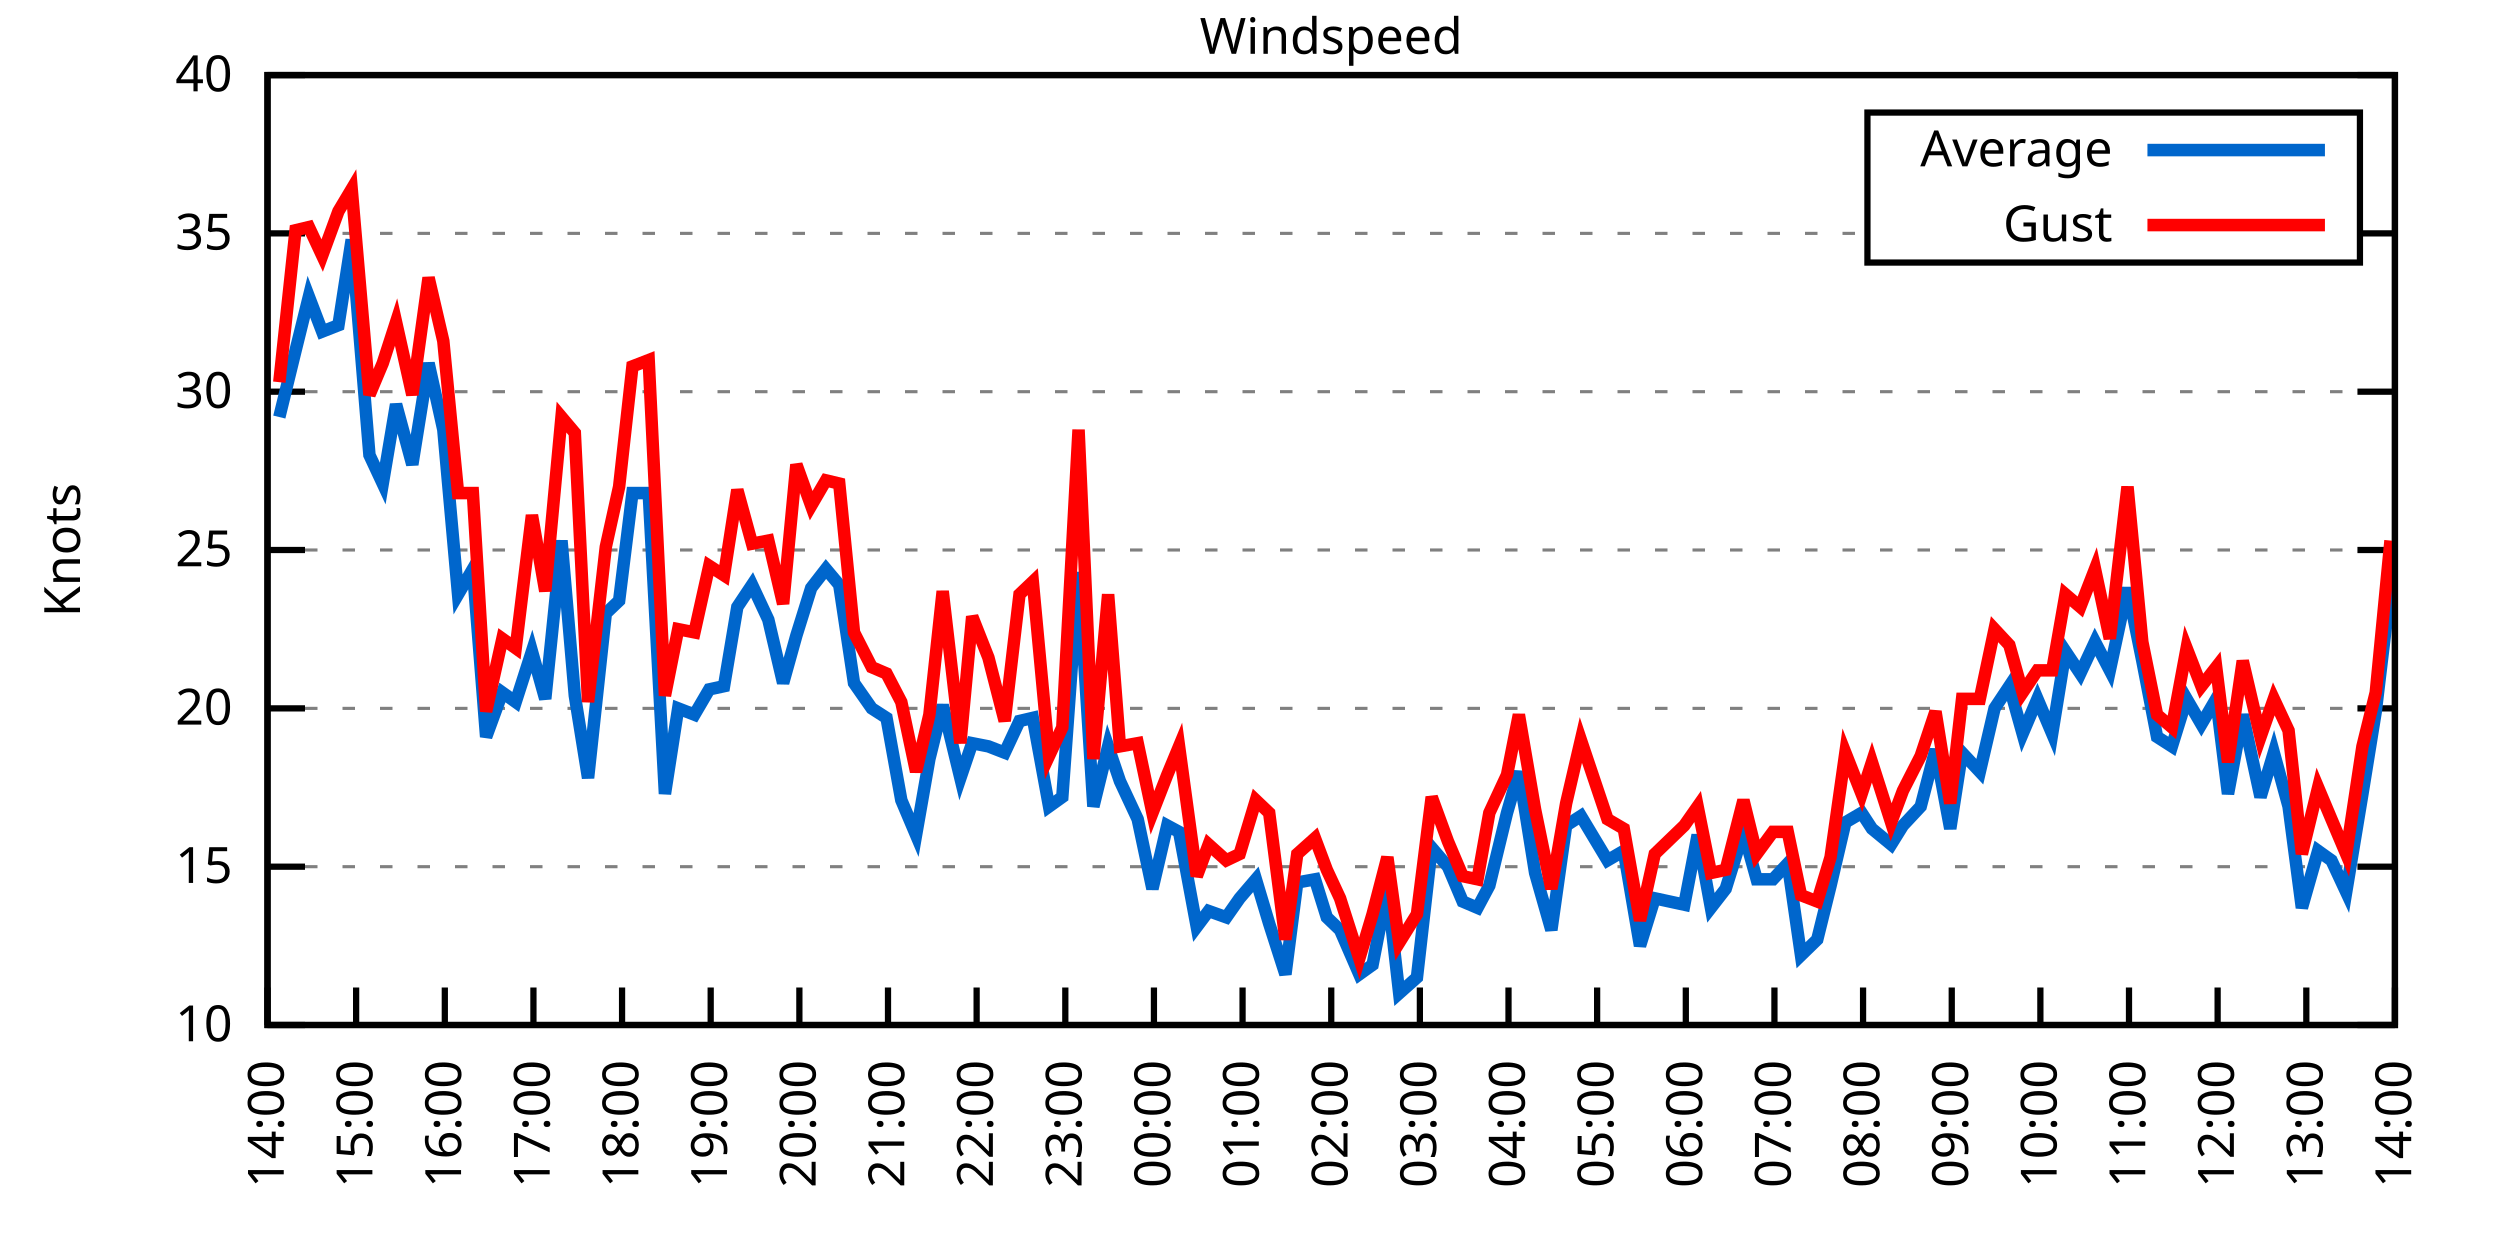
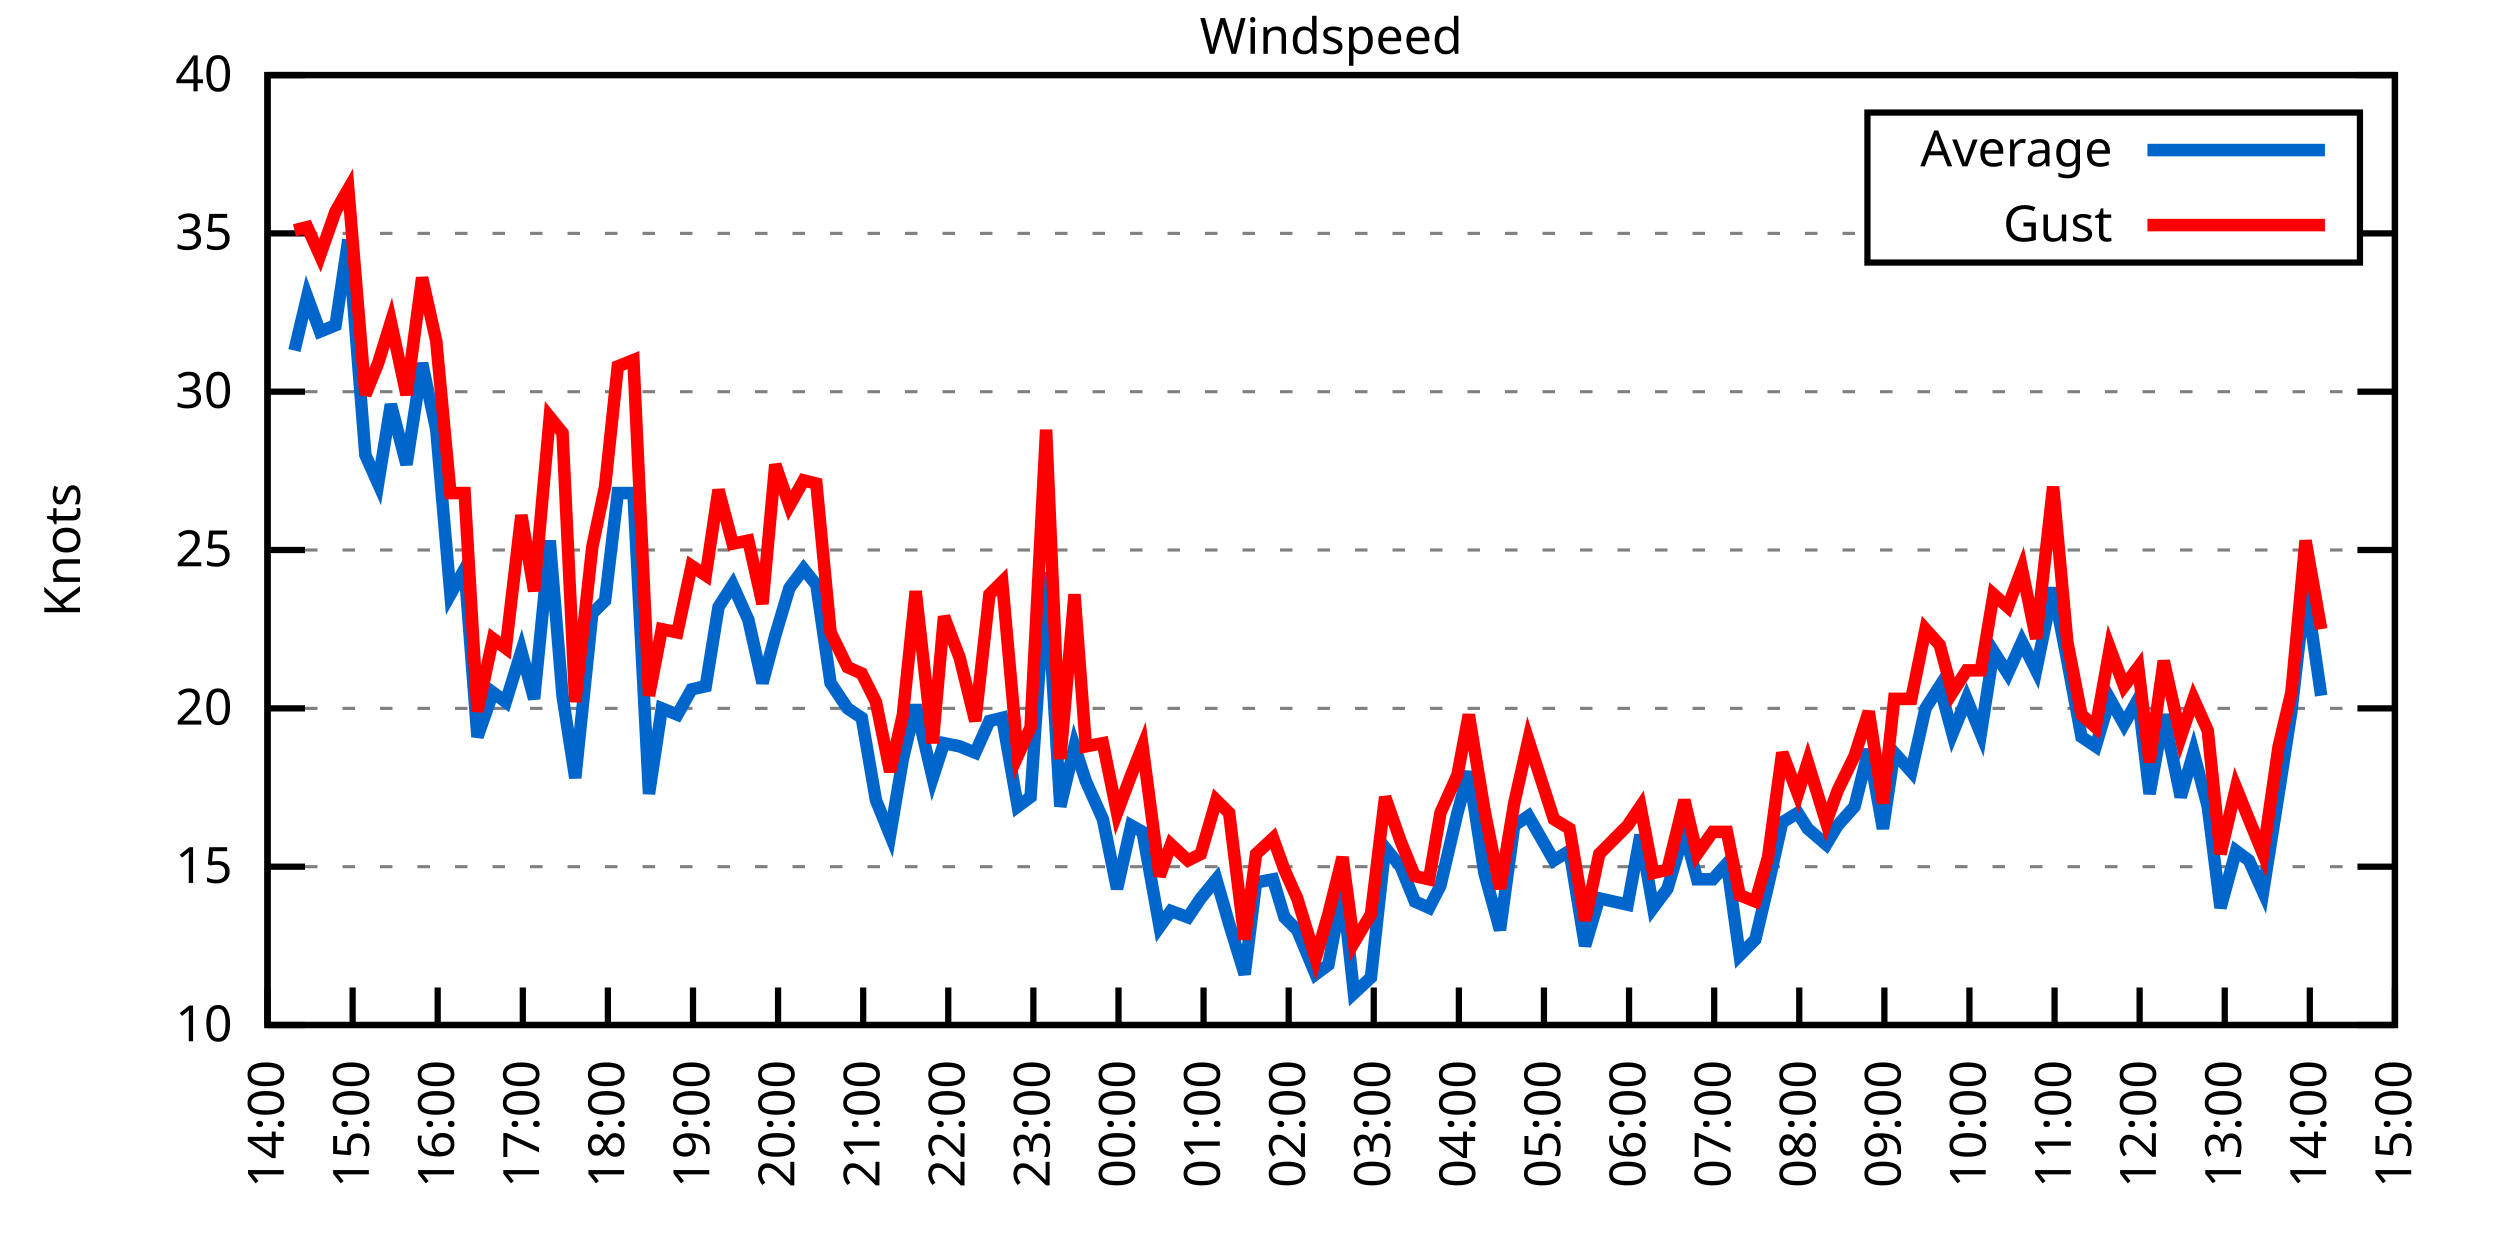
<svg xmlns="http://www.w3.org/2000/svg" xmlns:xlink="http://www.w3.org/1999/xlink" width="400" height="200" viewBox="0 0 400 200">
  <g id="gnuplot_canvas">
    <rect x="0" y="0" width="400" height="200" fill="none" />
    <defs>
      <circle id="gpDot" r="0.5" stroke-width="0.5" stroke="currentColor" />
      <path id="gpPt0" stroke-width="0.333" stroke="currentColor" d="M-1,0 h2 M0,-1 v2" />
      <path id="gpPt1" stroke-width="0.333" stroke="currentColor" d="M-1,-1 L1,1 M1,-1 L-1,1" />
      <path id="gpPt2" stroke-width="0.333" stroke="currentColor" d="M-1,0 L1,0 M0,-1 L0,1 M-1,-1 L1,1 M-1,1 L1,-1" />
      <rect id="gpPt3" stroke-width="0.333" stroke="currentColor" x="-1" y="-1" width="2" height="2" />
      <rect id="gpPt4" stroke-width="0.333" stroke="currentColor" fill="currentColor" x="-1" y="-1" width="2" height="2" />
      <circle id="gpPt5" stroke-width="0.333" stroke="currentColor" cx="0" cy="0" r="1" />
      <use xlink:href="#gpPt5" id="gpPt6" fill="currentColor" stroke="none" />
      <path id="gpPt7" stroke-width="0.333" stroke="currentColor" d="M0,-1.33 L-1.33,0.67 L1.33,0.67 z" />
      <use xlink:href="#gpPt7" id="gpPt8" fill="currentColor" stroke="none" />
      <use xlink:href="#gpPt7" id="gpPt9" stroke="currentColor" transform="rotate(180)" />
      <use xlink:href="#gpPt9" id="gpPt10" fill="currentColor" stroke="none" />
      <use xlink:href="#gpPt3" id="gpPt11" stroke="currentColor" transform="rotate(45)" />
      <use xlink:href="#gpPt11" id="gpPt12" fill="currentColor" stroke="none" />
      <path id="gpPt13" stroke-width="0.333" stroke="currentColor" d="M0,1.330 L1.265,0.411 L0.782,-1.067 L-0.782,-1.076 L-1.265,0.411 z" />
      <use xlink:href="#gpPt13" id="gpPt14" fill="currentColor" stroke="none" />
      <filter id="textbox" filterUnits="objectBoundingBox" x="0" y="0" height="1" width="1">
        <feFlood flood-color="white" flood-opacity="1" result="bgnd" />
        <feComposite in="SourceGraphic" in2="bgnd" operator="atop" />
      </filter>
      <filter id="greybox" filterUnits="objectBoundingBox" x="0" y="0" height="1" width="1">
        <feFlood flood-color="lightgrey" flood-opacity="1" result="grey" />
        <feComposite in="SourceGraphic" in2="grey" operator="atop" />
      </filter>
    </defs>
    <g fill="none" color="white" stroke="currentColor" stroke-width="1.00" stroke-linecap="butt" stroke-linejoin="miter">
</g>
    <g fill="none" color="black" stroke="currentColor" stroke-width="1.00" stroke-linecap="butt" stroke-linejoin="miter">
      <g stroke="none" shape-rendering="crispEdges">
        <polygon fill="rgb(255, 255, 255)" points="42.80,164.00 383.18,164.00 383.18,12.02 42.80,12.02 " />
      </g>
    </g>
    <g fill="none" color="black" stroke="currentColor" stroke-width="1.00" stroke-linecap="butt" stroke-linejoin="miter">
</g>
    <g fill="none" color="black" stroke="black" stroke-width="0.50" stroke-linecap="butt" stroke-linejoin="miter">
</g>
    <g fill="none" color="gray" stroke="currentColor" stroke-width="0.50" stroke-linecap="butt" stroke-linejoin="miter">
      <path stroke="gray" stroke-dasharray="2,4" class="gridline" d="M42.80,164.00 L383.19,164.00  " />
    </g>
    <g fill="none" color="gray" stroke="gray" stroke-width="1.00" stroke-linecap="butt" stroke-linejoin="miter">
</g>
    <g fill="none" color="black" stroke="currentColor" stroke-width="1.00" stroke-linecap="butt" stroke-linejoin="miter">
      <path stroke="black" d="M42.80,164.00 L48.80,164.00 M383.19,164.00 L377.19,164.00  " />
      <g transform="translate(37.20,166.60)" stroke="none" fill="black" font-family="Sans" font-size="8.00" text-anchor="end">
        <text>
          <tspan font-family="Sans"> 10</tspan>
        </text>
      </g>
    </g>
    <g fill="none" color="black" stroke="currentColor" stroke-width="1.00" stroke-linecap="butt" stroke-linejoin="miter">
</g>
    <g fill="none" color="black" stroke="black" stroke-width="0.50" stroke-linecap="butt" stroke-linejoin="miter">
</g>
    <g fill="none" color="gray" stroke="currentColor" stroke-width="0.50" stroke-linecap="butt" stroke-linejoin="miter">
      <path stroke="gray" stroke-dasharray="2,4" class="gridline" d="M42.80,138.67 L383.19,138.67  " />
    </g>
    <g fill="none" color="gray" stroke="gray" stroke-width="1.00" stroke-linecap="butt" stroke-linejoin="miter">
</g>
    <g fill="none" color="black" stroke="currentColor" stroke-width="1.00" stroke-linecap="butt" stroke-linejoin="miter">
      <path stroke="black" d="M42.80,138.67 L48.80,138.67 M383.19,138.67 L377.19,138.67  " />
      <g transform="translate(37.20,141.27)" stroke="none" fill="black" font-family="Sans" font-size="8.00" text-anchor="end">
        <text>
          <tspan font-family="Sans"> 15</tspan>
        </text>
      </g>
    </g>
    <g fill="none" color="black" stroke="currentColor" stroke-width="1.00" stroke-linecap="butt" stroke-linejoin="miter">
</g>
    <g fill="none" color="black" stroke="black" stroke-width="0.50" stroke-linecap="butt" stroke-linejoin="miter">
</g>
    <g fill="none" color="gray" stroke="currentColor" stroke-width="0.50" stroke-linecap="butt" stroke-linejoin="miter">
      <path stroke="gray" stroke-dasharray="2,4" class="gridline" d="M42.80,113.34 L383.19,113.34  " />
    </g>
    <g fill="none" color="gray" stroke="gray" stroke-width="1.00" stroke-linecap="butt" stroke-linejoin="miter">
</g>
    <g fill="none" color="black" stroke="currentColor" stroke-width="1.00" stroke-linecap="butt" stroke-linejoin="miter">
      <path stroke="black" d="M42.80,113.34 L48.80,113.34 M383.19,113.34 L377.19,113.34  " />
      <g transform="translate(37.20,115.94)" stroke="none" fill="black" font-family="Sans" font-size="8.00" text-anchor="end">
        <text>
          <tspan font-family="Sans"> 20</tspan>
        </text>
      </g>
    </g>
    <g fill="none" color="black" stroke="currentColor" stroke-width="1.00" stroke-linecap="butt" stroke-linejoin="miter">
</g>
    <g fill="none" color="black" stroke="black" stroke-width="0.50" stroke-linecap="butt" stroke-linejoin="miter">
</g>
    <g fill="none" color="gray" stroke="currentColor" stroke-width="0.50" stroke-linecap="butt" stroke-linejoin="miter">
      <path stroke="gray" stroke-dasharray="2,4" class="gridline" d="M42.80,88.00 L383.19,88.00  " />
    </g>
    <g fill="none" color="gray" stroke="gray" stroke-width="1.00" stroke-linecap="butt" stroke-linejoin="miter">
</g>
    <g fill="none" color="black" stroke="currentColor" stroke-width="1.00" stroke-linecap="butt" stroke-linejoin="miter">
      <path stroke="black" d="M42.80,88.00 L48.80,88.00 M383.19,88.00 L377.19,88.00  " />
      <g transform="translate(37.20,90.60)" stroke="none" fill="black" font-family="Sans" font-size="8.00" text-anchor="end">
        <text>
          <tspan font-family="Sans"> 25</tspan>
        </text>
      </g>
    </g>
    <g fill="none" color="black" stroke="currentColor" stroke-width="1.00" stroke-linecap="butt" stroke-linejoin="miter">
</g>
    <g fill="none" color="black" stroke="black" stroke-width="0.50" stroke-linecap="butt" stroke-linejoin="miter">
</g>
    <g fill="none" color="gray" stroke="currentColor" stroke-width="0.50" stroke-linecap="butt" stroke-linejoin="miter">
      <path stroke="gray" stroke-dasharray="2,4" class="gridline" d="M42.80,62.67 L383.19,62.67  " />
    </g>
    <g fill="none" color="gray" stroke="gray" stroke-width="1.00" stroke-linecap="butt" stroke-linejoin="miter">
</g>
    <g fill="none" color="black" stroke="currentColor" stroke-width="1.00" stroke-linecap="butt" stroke-linejoin="miter">
      <path stroke="black" d="M42.80,62.67 L48.80,62.67 M383.19,62.67 L377.19,62.67  " />
      <g transform="translate(37.20,65.27)" stroke="none" fill="black" font-family="Sans" font-size="8.00" text-anchor="end">
        <text>
          <tspan font-family="Sans"> 30</tspan>
        </text>
      </g>
    </g>
    <g fill="none" color="black" stroke="currentColor" stroke-width="1.00" stroke-linecap="butt" stroke-linejoin="miter">
</g>
    <g fill="none" color="black" stroke="black" stroke-width="0.50" stroke-linecap="butt" stroke-linejoin="miter">
</g>
    <g fill="none" color="gray" stroke="currentColor" stroke-width="0.50" stroke-linecap="butt" stroke-linejoin="miter">
      <path stroke="gray" stroke-dasharray="2,4" class="gridline" d="M42.80,37.34 L298.79,37.34 M377.59,37.34 L383.19,37.34  " />
    </g>
    <g fill="none" color="gray" stroke="gray" stroke-width="1.00" stroke-linecap="butt" stroke-linejoin="miter">
</g>
    <g fill="none" color="black" stroke="currentColor" stroke-width="1.00" stroke-linecap="butt" stroke-linejoin="miter">
      <path stroke="black" d="M42.80,37.34 L48.80,37.34 M383.19,37.34 L377.19,37.34  " />
      <g transform="translate(37.20,39.94)" stroke="none" fill="black" font-family="Sans" font-size="8.00" text-anchor="end">
        <text>
          <tspan font-family="Sans"> 35</tspan>
        </text>
      </g>
    </g>
    <g fill="none" color="black" stroke="currentColor" stroke-width="1.00" stroke-linecap="butt" stroke-linejoin="miter">
</g>
    <g fill="none" color="black" stroke="black" stroke-width="0.50" stroke-linecap="butt" stroke-linejoin="miter">
</g>
    <g fill="none" color="gray" stroke="currentColor" stroke-width="0.50" stroke-linecap="butt" stroke-linejoin="miter">
      <path stroke="gray" stroke-dasharray="2,4" class="gridline" d="M42.80,12.01 L383.19,12.01  " />
    </g>
    <g fill="none" color="gray" stroke="gray" stroke-width="1.00" stroke-linecap="butt" stroke-linejoin="miter">
</g>
    <g fill="none" color="black" stroke="currentColor" stroke-width="1.00" stroke-linecap="butt" stroke-linejoin="miter">
      <path stroke="black" d="M42.80,12.01 L48.80,12.01 M383.19,12.01 L377.19,12.01  " />
      <g transform="translate(37.20,14.61)" stroke="none" fill="black" font-family="Sans" font-size="8.00" text-anchor="end">
        <text>
          <tspan font-family="Sans"> 40</tspan>
        </text>
      </g>
    </g>
    <g fill="none" color="black" stroke="currentColor" stroke-width="1.00" stroke-linecap="butt" stroke-linejoin="miter">
      <path stroke="black" d="M42.80,164.00 L42.80,158.00  " />
      <g transform="translate(45.40,169.60) rotate(270.00)" stroke="none" fill="black" font-family="Sans" font-size="8.00" text-anchor="end">
        <text>
          <tspan font-family="Sans">14:00</tspan>
        </text>
      </g>
    </g>
    <g fill="none" color="black" stroke="currentColor" stroke-width="1.00" stroke-linecap="butt" stroke-linejoin="miter">
-       <path stroke="black" d="M56.98,164.00 L56.98,158.00  " />
-       <g transform="translate(59.58,169.60) rotate(270.00)" stroke="none" fill="black" font-family="Sans" font-size="8.00" text-anchor="end">
+       <path stroke="black" d="M56.42,164.00 L56.42,158.00  " />
+       <g transform="translate(59.02,169.60) rotate(270.00)" stroke="none" fill="black" font-family="Sans" font-size="8.00" text-anchor="end">
        <text>
          <tspan font-family="Sans">15:00</tspan>
        </text>
      </g>
    </g>
    <g fill="none" color="black" stroke="currentColor" stroke-width="1.00" stroke-linecap="butt" stroke-linejoin="miter">
-       <path stroke="black" d="M71.17,164.00 L71.17,158.00  " />
-       <g transform="translate(73.77,169.60) rotate(270.00)" stroke="none" fill="black" font-family="Sans" font-size="8.00" text-anchor="end">
+       <path stroke="black" d="M70.03,164.00 L70.03,158.00  " />
+       <g transform="translate(72.63,169.60) rotate(270.00)" stroke="none" fill="black" font-family="Sans" font-size="8.00" text-anchor="end">
        <text>
          <tspan font-family="Sans">16:00</tspan>
        </text>
      </g>
    </g>
    <g fill="none" color="black" stroke="currentColor" stroke-width="1.00" stroke-linecap="butt" stroke-linejoin="miter">
-       <path stroke="black" d="M85.35,164.00 L85.35,158.00  " />
-       <g transform="translate(87.95,169.60) rotate(270.00)" stroke="none" fill="black" font-family="Sans" font-size="8.00" text-anchor="end">
+       <path stroke="black" d="M83.65,164.00 L83.65,158.00  " />
+       <g transform="translate(86.25,169.60) rotate(270.00)" stroke="none" fill="black" font-family="Sans" font-size="8.00" text-anchor="end">
        <text>
          <tspan font-family="Sans">17:00</tspan>
        </text>
      </g>
    </g>
    <g fill="none" color="black" stroke="currentColor" stroke-width="1.00" stroke-linecap="butt" stroke-linejoin="miter">
-       <path stroke="black" d="M99.53,164.00 L99.53,158.00  " />
-       <g transform="translate(102.13,169.60) rotate(270.00)" stroke="none" fill="black" font-family="Sans" font-size="8.00" text-anchor="end">
+       <path stroke="black" d="M97.26,164.00 L97.26,158.00  " />
+       <g transform="translate(99.86,169.60) rotate(270.00)" stroke="none" fill="black" font-family="Sans" font-size="8.00" text-anchor="end">
        <text>
          <tspan font-family="Sans">18:00</tspan>
        </text>
      </g>
    </g>
    <g fill="none" color="black" stroke="currentColor" stroke-width="1.00" stroke-linecap="butt" stroke-linejoin="miter">
-       <path stroke="black" d="M113.71,164.00 L113.71,158.00  " />
-       <g transform="translate(116.31,169.60) rotate(270.00)" stroke="none" fill="black" font-family="Sans" font-size="8.00" text-anchor="end">
+       <path stroke="black" d="M110.88,164.00 L110.88,158.00  " />
+       <g transform="translate(113.48,169.60) rotate(270.00)" stroke="none" fill="black" font-family="Sans" font-size="8.00" text-anchor="end">
        <text>
          <tspan font-family="Sans">19:00</tspan>
        </text>
      </g>
    </g>
    <g fill="none" color="black" stroke="currentColor" stroke-width="1.00" stroke-linecap="butt" stroke-linejoin="miter">
-       <path stroke="black" d="M127.90,164.00 L127.90,158.00  " />
-       <g transform="translate(130.50,169.60) rotate(270.00)" stroke="none" fill="black" font-family="Sans" font-size="8.00" text-anchor="end">
+       <path stroke="black" d="M124.49,164.00 L124.49,158.00  " />
+       <g transform="translate(127.09,169.60) rotate(270.00)" stroke="none" fill="black" font-family="Sans" font-size="8.00" text-anchor="end">
        <text>
          <tspan font-family="Sans">20:00</tspan>
        </text>
      </g>
    </g>
    <g fill="none" color="black" stroke="currentColor" stroke-width="1.00" stroke-linecap="butt" stroke-linejoin="miter">
-       <path stroke="black" d="M142.08,164.00 L142.08,158.00  " />
-       <g transform="translate(144.68,169.60) rotate(270.00)" stroke="none" fill="black" font-family="Sans" font-size="8.00" text-anchor="end">
+       <path stroke="black" d="M138.11,164.00 L138.11,158.00  " />
+       <g transform="translate(140.71,169.60) rotate(270.00)" stroke="none" fill="black" font-family="Sans" font-size="8.00" text-anchor="end">
        <text>
          <tspan font-family="Sans">21:00</tspan>
        </text>
      </g>
    </g>
    <g fill="none" color="black" stroke="currentColor" stroke-width="1.00" stroke-linecap="butt" stroke-linejoin="miter">
-       <path stroke="black" d="M156.26,164.00 L156.26,158.00  " />
-       <g transform="translate(158.86,169.60) rotate(270.00)" stroke="none" fill="black" font-family="Sans" font-size="8.00" text-anchor="end">
+       <path stroke="black" d="M151.72,164.00 L151.72,158.00  " />
+       <g transform="translate(154.32,169.60) rotate(270.00)" stroke="none" fill="black" font-family="Sans" font-size="8.00" text-anchor="end">
        <text>
          <tspan font-family="Sans">22:00</tspan>
        </text>
      </g>
    </g>
    <g fill="none" color="black" stroke="currentColor" stroke-width="1.00" stroke-linecap="butt" stroke-linejoin="miter">
-       <path stroke="black" d="M170.45,164.00 L170.45,158.00  " />
-       <g transform="translate(173.05,169.60) rotate(270.00)" stroke="none" fill="black" font-family="Sans" font-size="8.00" text-anchor="end">
+       <path stroke="black" d="M165.34,164.00 L165.34,158.00  " />
+       <g transform="translate(167.94,169.60) rotate(270.00)" stroke="none" fill="black" font-family="Sans" font-size="8.00" text-anchor="end">
        <text>
          <tspan font-family="Sans">23:00</tspan>
        </text>
      </g>
    </g>
    <g fill="none" color="black" stroke="currentColor" stroke-width="1.00" stroke-linecap="butt" stroke-linejoin="miter">
-       <path stroke="black" d="M184.63,164.00 L184.63,158.00  " />
-       <g transform="translate(187.23,169.60) rotate(270.00)" stroke="none" fill="black" font-family="Sans" font-size="8.00" text-anchor="end">
+       <path stroke="black" d="M178.96,164.00 L178.96,158.00  " />
+       <g transform="translate(181.56,169.60) rotate(270.00)" stroke="none" fill="black" font-family="Sans" font-size="8.00" text-anchor="end">
        <text>
          <tspan font-family="Sans">00:00</tspan>
        </text>
      </g>
    </g>
    <g fill="none" color="black" stroke="currentColor" stroke-width="1.00" stroke-linecap="butt" stroke-linejoin="miter">
-       <path stroke="black" d="M198.81,164.00 L198.81,158.00  " />
-       <g transform="translate(201.41,169.60) rotate(270.00)" stroke="none" fill="black" font-family="Sans" font-size="8.00" text-anchor="end">
+       <path stroke="black" d="M192.57,164.00 L192.57,158.00  " />
+       <g transform="translate(195.17,169.60) rotate(270.00)" stroke="none" fill="black" font-family="Sans" font-size="8.00" text-anchor="end">
        <text>
          <tspan font-family="Sans">01:00</tspan>
        </text>
      </g>
    </g>
    <g fill="none" color="black" stroke="currentColor" stroke-width="1.00" stroke-linecap="butt" stroke-linejoin="miter">
-       <path stroke="black" d="M213.00,164.00 L213.00,158.00  " />
-       <g transform="translate(215.60,169.60) rotate(270.00)" stroke="none" fill="black" font-family="Sans" font-size="8.00" text-anchor="end">
+       <path stroke="black" d="M206.19,164.00 L206.19,158.00  " />
+       <g transform="translate(208.79,169.60) rotate(270.00)" stroke="none" fill="black" font-family="Sans" font-size="8.00" text-anchor="end">
        <text>
          <tspan font-family="Sans">02:00</tspan>
        </text>
      </g>
    </g>
    <g fill="none" color="black" stroke="currentColor" stroke-width="1.00" stroke-linecap="butt" stroke-linejoin="miter">
-       <path stroke="black" d="M227.18,164.00 L227.18,158.00  " />
-       <g transform="translate(229.78,169.60) rotate(270.00)" stroke="none" fill="black" font-family="Sans" font-size="8.00" text-anchor="end">
+       <path stroke="black" d="M219.80,164.00 L219.80,158.00  " />
+       <g transform="translate(222.40,169.60) rotate(270.00)" stroke="none" fill="black" font-family="Sans" font-size="8.00" text-anchor="end">
        <text>
          <tspan font-family="Sans">03:00</tspan>
        </text>
      </g>
    </g>
    <g fill="none" color="black" stroke="currentColor" stroke-width="1.00" stroke-linecap="butt" stroke-linejoin="miter">
-       <path stroke="black" d="M241.36,164.00 L241.36,158.00  " />
-       <g transform="translate(243.96,169.60) rotate(270.00)" stroke="none" fill="black" font-family="Sans" font-size="8.00" text-anchor="end">
+       <path stroke="black" d="M233.42,164.00 L233.42,158.00  " />
+       <g transform="translate(236.02,169.60) rotate(270.00)" stroke="none" fill="black" font-family="Sans" font-size="8.00" text-anchor="end">
        <text>
          <tspan font-family="Sans">04:00</tspan>
        </text>
      </g>
    </g>
    <g fill="none" color="black" stroke="currentColor" stroke-width="1.00" stroke-linecap="butt" stroke-linejoin="miter">
-       <path stroke="black" d="M255.54,164.00 L255.54,158.00  " />
-       <g transform="translate(258.14,169.60) rotate(270.00)" stroke="none" fill="black" font-family="Sans" font-size="8.00" text-anchor="end">
+       <path stroke="black" d="M247.03,164.00 L247.03,158.00  " />
+       <g transform="translate(249.63,169.60) rotate(270.00)" stroke="none" fill="black" font-family="Sans" font-size="8.00" text-anchor="end">
        <text>
          <tspan font-family="Sans">05:00</tspan>
        </text>
      </g>
    </g>
    <g fill="none" color="black" stroke="currentColor" stroke-width="1.00" stroke-linecap="butt" stroke-linejoin="miter">
-       <path stroke="black" d="M269.73,164.00 L269.73,158.00  " />
-       <g transform="translate(272.33,169.60) rotate(270.00)" stroke="none" fill="black" font-family="Sans" font-size="8.00" text-anchor="end">
+       <path stroke="black" d="M260.65,164.00 L260.65,158.00  " />
+       <g transform="translate(263.25,169.60) rotate(270.00)" stroke="none" fill="black" font-family="Sans" font-size="8.00" text-anchor="end">
        <text>
          <tspan font-family="Sans">06:00</tspan>
        </text>
      </g>
    </g>
    <g fill="none" color="black" stroke="currentColor" stroke-width="1.00" stroke-linecap="butt" stroke-linejoin="miter">
-       <path stroke="black" d="M283.91,164.00 L283.91,158.00  " />
-       <g transform="translate(286.51,169.60) rotate(270.00)" stroke="none" fill="black" font-family="Sans" font-size="8.00" text-anchor="end">
+       <path stroke="black" d="M274.27,164.00 L274.27,158.00  " />
+       <g transform="translate(276.87,169.60) rotate(270.00)" stroke="none" fill="black" font-family="Sans" font-size="8.00" text-anchor="end">
        <text>
          <tspan font-family="Sans">07:00</tspan>
        </text>
      </g>
    </g>
    <g fill="none" color="black" stroke="currentColor" stroke-width="1.00" stroke-linecap="butt" stroke-linejoin="miter">
-       <path stroke="black" d="M298.09,164.00 L298.09,158.00  " />
-       <g transform="translate(300.69,169.60) rotate(270.00)" stroke="none" fill="black" font-family="Sans" font-size="8.00" text-anchor="end">
+       <path stroke="black" d="M287.88,164.00 L287.88,158.00  " />
+       <g transform="translate(290.48,169.60) rotate(270.00)" stroke="none" fill="black" font-family="Sans" font-size="8.00" text-anchor="end">
        <text>
          <tspan font-family="Sans">08:00</tspan>
        </text>
      </g>
    </g>
    <g fill="none" color="black" stroke="currentColor" stroke-width="1.00" stroke-linecap="butt" stroke-linejoin="miter">
-       <path stroke="black" d="M312.28,164.00 L312.28,158.00  " />
-       <g transform="translate(314.88,169.60) rotate(270.00)" stroke="none" fill="black" font-family="Sans" font-size="8.00" text-anchor="end">
+       <path stroke="black" d="M301.50,164.00 L301.50,158.00  " />
+       <g transform="translate(304.10,169.60) rotate(270.00)" stroke="none" fill="black" font-family="Sans" font-size="8.00" text-anchor="end">
        <text>
          <tspan font-family="Sans">09:00</tspan>
        </text>
      </g>
    </g>
    <g fill="none" color="black" stroke="currentColor" stroke-width="1.00" stroke-linecap="butt" stroke-linejoin="miter">
-       <path stroke="black" d="M326.46,164.00 L326.46,158.00  " />
-       <g transform="translate(329.06,169.60) rotate(270.00)" stroke="none" fill="black" font-family="Sans" font-size="8.00" text-anchor="end">
+       <path stroke="black" d="M315.11,164.00 L315.11,158.00  " />
+       <g transform="translate(317.71,169.60) rotate(270.00)" stroke="none" fill="black" font-family="Sans" font-size="8.00" text-anchor="end">
        <text>
          <tspan font-family="Sans">10:00</tspan>
        </text>
      </g>
    </g>
    <g fill="none" color="black" stroke="currentColor" stroke-width="1.00" stroke-linecap="butt" stroke-linejoin="miter">
-       <path stroke="black" d="M340.64,164.00 L340.64,158.00  " />
-       <g transform="translate(343.24,169.60) rotate(270.00)" stroke="none" fill="black" font-family="Sans" font-size="8.00" text-anchor="end">
+       <path stroke="black" d="M328.73,164.00 L328.73,158.00  " />
+       <g transform="translate(331.33,169.60) rotate(270.00)" stroke="none" fill="black" font-family="Sans" font-size="8.00" text-anchor="end">
        <text>
          <tspan font-family="Sans">11:00</tspan>
        </text>
      </g>
    </g>
    <g fill="none" color="black" stroke="currentColor" stroke-width="1.00" stroke-linecap="butt" stroke-linejoin="miter">
-       <path stroke="black" d="M354.82,164.00 L354.82,158.00  " />
-       <g transform="translate(357.42,169.60) rotate(270.00)" stroke="none" fill="black" font-family="Sans" font-size="8.00" text-anchor="end">
+       <path stroke="black" d="M342.34,164.00 L342.34,158.00  " />
+       <g transform="translate(344.94,169.60) rotate(270.00)" stroke="none" fill="black" font-family="Sans" font-size="8.00" text-anchor="end">
        <text>
          <tspan font-family="Sans">12:00</tspan>
        </text>
      </g>
    </g>
    <g fill="none" color="black" stroke="currentColor" stroke-width="1.00" stroke-linecap="butt" stroke-linejoin="miter">
-       <path stroke="black" d="M369.01,164.00 L369.01,158.00  " />
-       <g transform="translate(371.61,169.60) rotate(270.00)" stroke="none" fill="black" font-family="Sans" font-size="8.00" text-anchor="end">
+       <path stroke="black" d="M355.96,164.00 L355.96,158.00  " />
+       <g transform="translate(358.56,169.60) rotate(270.00)" stroke="none" fill="black" font-family="Sans" font-size="8.00" text-anchor="end">
        <text>
          <tspan font-family="Sans">13:00</tspan>
+         </text>
+       </g>
+     </g>
+     <g fill="none" color="black" stroke="currentColor" stroke-width="1.00" stroke-linecap="butt" stroke-linejoin="miter">
+       <path stroke="black" d="M369.57,164.00 L369.57,158.00  " />
+       <g transform="translate(372.17,169.60) rotate(270.00)" stroke="none" fill="black" font-family="Sans" font-size="8.00" text-anchor="end">
+         <text>
+           <tspan font-family="Sans">14:00</tspan>
        </text>
      </g>
    </g>
    <g fill="none" color="black" stroke="currentColor" stroke-width="1.00" stroke-linecap="butt" stroke-linejoin="miter">
      <path stroke="black" d="M383.19,164.00 L383.19,158.00  " />
      <g transform="translate(385.79,169.60) rotate(270.00)" stroke="none" fill="black" font-family="Sans" font-size="8.00" text-anchor="end">
        <text>
-           <tspan font-family="Sans">14:00</tspan>
+           <tspan font-family="Sans">15:00</tspan>
        </text>
      </g>
    </g>
    <g fill="none" color="black" stroke="currentColor" stroke-width="1.00" stroke-linecap="butt" stroke-linejoin="miter">
</g>
    <g fill="none" color="black" stroke="currentColor" stroke-width="1.00" stroke-linecap="butt" stroke-linejoin="miter">
      <path stroke="black" d="M42.80,12.01 L42.80,164.00 L383.19,164.00 L383.19,12.01 L42.80,12.01 Z  " />
    </g>
    <g fill="none" color="black" stroke="currentColor" stroke-width="1.00" stroke-linecap="butt" stroke-linejoin="miter">
</g>
    <g fill="none" color="black" stroke="currentColor" stroke-width="1.00" stroke-linecap="butt" stroke-linejoin="miter">
      <path stroke="black" d="M298.79,42.01 L298.79,18.01 L377.59,18.01 L377.59,42.01 L298.79,42.01 Z  " />
    </g>
    <g id="Windspeed_plot_1">
      <g fill="none" color="white" stroke="black" stroke-width="2.00" stroke-linecap="butt" stroke-linejoin="miter">
</g>
      <g fill="none" color="black" stroke="currentColor" stroke-width="2.00" stroke-linecap="butt" stroke-linejoin="miter">
        <g transform="translate(337.99,26.61)" stroke="none" fill="black" font-family="Sans" font-size="8.00" text-anchor="end">
          <text>
            <tspan font-family="Sans">Average</tspan>
          </text>
        </g>
      </g>
      <g fill="none" color="black" stroke="currentColor" stroke-width="2.00" stroke-linecap="butt" stroke-linejoin="miter">
-         <path stroke="rgb(  0, 102, 204)" d="M343.59,24.01 L371.99,24.01 M44.69,66.73 L47.29,56.09 L49.42,47.47 L51.55,53.05 L54.15,52.03 L56.27,38.35   L59.11,72.81 L61.24,77.37 L63.37,64.70 L65.97,74.33 L68.57,58.11 L70.93,68.75 L73.29,95.10 L75.66,91.04   L77.78,117.90 L80.38,110.80 L82.51,112.32 L85.11,104.22 L87.24,111.82 L89.84,86.49 L91.97,111.31 L94.09,124.48   L96.93,98.14 L99.06,96.11 L101.19,78.89 L103.79,78.89 L106.39,127.02 L108.51,113.34 L111.11,114.35 L113.48,110.30   L115.84,109.79 L117.97,97.12 L120.33,93.58 L122.93,99.15 L125.30,109.28 L127.42,101.68 L129.79,94.08 L132.15,91.04   L134.28,93.58 L136.64,109.28 L139.48,113.34 L141.84,114.86 L144.21,128.03 L146.57,133.60 L148.70,121.44 L150.83,112.83   L153.66,124.48 L155.55,118.91 L158.15,119.42 L160.75,120.43 L163.12,115.36 L165.25,114.86 L167.85,129.04 L169.97,127.52   L172.57,91.55 L174.94,129.04 L177.30,119.42 L179.19,124.99 L182.03,131.07 L184.39,142.21 L186.76,132.08 L188.65,133.10   L191.48,148.29 L193.38,145.76 L196.21,146.77 L198.34,143.73 L200.94,140.69 L203.07,147.79 L205.67,155.89 L207.56,141.20   L210.39,140.69 L212.29,146.77 L214.41,148.80 L217.49,155.89 L219.61,154.37 L221.98,142.21 L223.87,158.93 L226.71,156.40   L229.07,135.63 L231.67,138.67 L234.03,144.24 L236.40,145.25 L238.29,141.71 L241.12,130.06 L243.02,123.47 L245.62,139.68   L248.22,148.80 L250.58,132.08 L252.94,130.56 L257.20,137.66 L259.80,136.14 L262.40,151.33 L264.76,143.73 L269.49,144.75   L271.62,133.60 L273.75,145.25 L276.11,142.21 L278.95,133.10 L281.07,140.69 L283.67,140.69 L286.04,138.16 L288.16,152.85   L290.76,150.32 L292.89,141.71 L295.26,131.58 L297.86,130.06 L299.51,132.59 L302.58,135.12 L304.47,132.08 L307.31,129.04   L309.68,119.92 L312.04,132.59 L313.93,120.43 L316.77,123.47 L319.13,113.34 L321.49,109.79 L323.62,117.39 L325.99,111.82   L328.35,117.39 L330.48,104.22 L332.84,107.76 L335.20,102.70 L337.57,107.26 L340.40,94.08 L342.77,105.74 L345.13,117.90   L347.50,119.42 L349.86,111.82 L352.22,115.87 L354.59,111.82 L356.48,127.02 L358.84,114.35 L361.68,127.52 L363.81,120.43   L366.17,129.04 L368.30,145.25 L370.90,136.14 L373.03,137.66 L375.39,142.72 L377.99,127.02 L380.12,113.84 L382.48,94.08    " />
+         <path stroke="rgb(  0, 102, 204)" d="M343.59,24.01 L371.99,24.01 M47.11,56.09 L49.15,47.47 L51.20,53.05 L53.69,52.03 L55.73,38.35 L58.46,72.81   L60.50,77.37 L62.54,64.70 L65.04,74.33 L67.54,58.11 L69.80,68.75 L72.07,95.10 L74.34,91.04 L76.39,117.90   L78.88,110.80 L80.92,112.32 L83.42,104.22 L85.46,111.82 L87.96,86.49 L90.00,111.31 L92.04,124.48 L94.77,98.14   L96.81,96.11 L98.85,78.89 L101.35,78.89 L103.84,127.02 L105.89,113.34 L108.38,114.35 L110.65,110.30 L112.92,109.79   L114.96,97.12 L117.23,93.58 L119.73,99.15 L122.00,109.28 L124.04,101.68 L126.31,94.08 L128.58,91.04 L130.62,93.58   L132.89,109.28 L135.61,113.34 L137.88,114.86 L140.15,128.03 L142.42,133.60 L144.46,121.44 L146.51,112.83 L149.23,124.48   L151.04,118.91 L153.54,119.42 L156.04,120.43 L158.31,115.36 L160.35,114.86 L162.84,129.04 L164.89,127.52 L167.38,91.55   L169.65,129.04 L171.92,119.42 L173.74,124.99 L176.46,131.07 L178.73,142.21 L181.00,132.08 L182.81,133.10 L185.54,148.29   L187.35,145.76 L190.08,146.77 L192.12,143.73 L194.61,140.69 L196.66,147.79 L199.15,155.89 L200.97,141.20 L203.69,140.69   L205.51,146.77 L207.55,148.80 L210.50,155.89 L212.54,154.37 L214.81,142.21 L216.63,158.93 L219.35,156.40 L221.62,135.63   L224.11,138.67 L226.38,144.24 L228.65,145.25 L230.47,141.71 L233.19,130.06 L235.01,123.47 L237.50,139.68 L240.00,148.80   L242.27,132.08 L244.54,130.56 L248.62,137.66 L251.12,136.14 L253.61,151.33 L255.88,143.73 L260.42,144.75 L262.47,133.60   L264.51,145.25 L266.78,142.21 L269.50,133.10 L271.54,140.69 L274.04,140.69 L276.31,138.16 L278.35,152.85 L280.85,150.32   L282.89,141.71 L285.16,131.58 L287.65,130.06 L289.24,132.59 L292.19,135.12 L294.01,132.08 L296.73,129.04 L299.00,119.92   L301.27,132.59 L303.08,120.43 L305.81,123.47 L308.08,113.34 L310.35,109.79 L312.39,117.39 L314.66,111.82 L316.93,117.39   L318.97,104.22 L321.24,107.76 L323.51,102.70 L325.78,107.26 L328.50,94.08 L330.77,105.74 L333.04,117.90 L335.31,119.42   L337.58,111.82 L339.85,115.87 L342.12,111.82 L343.93,127.02 L346.20,114.35 L348.92,127.52 L350.97,120.43 L353.24,129.04   L355.28,145.25 L357.77,136.14 L359.82,137.66 L362.09,142.72 L364.58,127.02 L366.62,113.84 L368.89,94.08 L371.39,111.31    " />
      </g>
    </g>
    <g id="Windspeed_plot_2">
      <g fill="none" color="black" stroke="currentColor" stroke-width="2.00" stroke-linecap="butt" stroke-linejoin="miter">
        <g transform="translate(337.99,38.61)" stroke="none" fill="black" font-family="Sans" font-size="8.00" text-anchor="end">
          <text>
            <tspan font-family="Sans">Gust</tspan>
          </text>
        </g>
      </g>
      <g fill="none" color="black" stroke="currentColor" stroke-width="2.00" stroke-linecap="butt" stroke-linejoin="miter">
-         <path stroke="rgb(255,   0,   0)" d="M343.59,36.01 L371.99,36.01 M44.69,61.15 L47.29,36.84 L49.42,36.33 L51.55,40.89 L54.15,33.80 L56.27,30.25   L59.11,63.18 L61.24,58.11 L63.37,51.53 L65.97,63.18 L68.57,44.43 L70.93,54.57 L73.29,78.89 L75.66,78.89   L77.78,113.84 L80.38,102.19 L82.51,103.71 L85.11,82.43 L87.24,94.59 L89.84,66.73 L91.97,69.26 L94.09,112.32   L96.93,87.50 L99.06,77.87 L101.19,58.62 L103.79,57.61 L106.39,111.31 L108.51,100.67 L111.11,101.18 L113.48,90.54   L115.84,92.06 L117.97,78.38 L120.33,86.99 L122.93,86.49 L125.30,96.62 L127.42,74.33 L129.79,80.91 L132.15,76.86   L134.28,77.37 L136.64,101.18 L139.48,106.75 L141.84,107.76 L144.21,112.32 L146.57,123.47 L148.70,114.35 L150.83,94.59   L153.66,118.91 L155.55,98.64 L158.15,105.23 L160.75,115.36 L163.12,95.10 L165.25,93.07 L167.85,120.94 L169.97,116.38   L172.57,68.75 L174.94,121.44 L177.30,95.10 L179.19,119.42 L182.03,118.91 L184.39,130.06 L186.76,123.98 L188.65,119.42   L191.48,140.19 L193.38,135.12 L196.21,137.66 L198.34,136.64 L200.94,128.03 L203.07,130.06 L205.67,150.32 L207.56,136.64   L210.39,134.11 L212.29,139.17 L214.41,143.73 L217.49,153.36 L219.61,146.27 L221.98,137.15 L223.87,150.83 L226.71,146.27   L229.07,127.52 L231.67,134.62 L234.03,140.19 L236.40,140.69 L238.29,130.06 L241.12,123.98 L243.02,114.35 L245.62,129.55   L248.22,142.21 L250.58,128.54 L252.94,118.40 L257.20,131.07 L259.80,132.59 L262.40,147.28 L264.76,136.64 L269.49,132.08   L271.62,129.04 L273.75,139.68 L276.11,139.17 L278.95,128.03 L281.07,136.64 L283.67,133.10 L286.04,133.10 L288.16,143.23   L290.76,144.24 L292.89,137.15 L295.26,120.43 L297.86,127.02 L299.51,121.95 L302.58,131.58 L304.47,126.51 L307.31,120.94   L309.68,113.84 L312.04,128.54 L313.93,111.82 L316.77,111.82 L319.13,100.67 L321.49,103.20 L323.62,110.80 L325.99,107.26   L328.35,107.26 L330.48,95.10 L332.84,97.12 L335.20,91.04 L337.57,102.19 L340.40,77.87 L342.77,102.70 L345.13,114.35   L347.50,116.38 L349.86,103.71 L352.22,109.79 L354.59,106.75 L356.48,121.95 L358.84,105.74 L361.68,117.90 L363.81,111.82   L366.17,116.88 L368.30,136.64 L370.90,126.00 L373.03,131.07 L375.39,136.64 L377.99,119.42 L380.12,110.80 L382.48,86.49    " />
+         <path stroke="rgb(255,   0,   0)" d="M343.59,36.01 L371.99,36.01 M47.11,36.84 L49.15,36.33 L51.20,40.89 L53.69,33.80 L55.73,30.25 L58.46,63.18   L60.50,58.11 L62.54,51.53 L65.04,63.18 L67.54,44.43 L69.80,54.57 L72.07,78.89 L74.34,78.89 L76.39,113.84   L78.88,102.19 L80.92,103.71 L83.42,82.43 L85.46,94.59 L87.96,66.73 L90.00,69.26 L92.04,112.32 L94.77,87.50   L96.81,77.87 L98.85,58.62 L101.35,57.61 L103.84,111.31 L105.89,100.67 L108.38,101.18 L110.65,90.54 L112.92,92.06   L114.96,78.38 L117.23,86.99 L119.73,86.49 L122.00,96.62 L124.04,74.33 L126.31,80.91 L128.58,76.86 L130.62,77.37   L132.89,101.18 L135.61,106.75 L137.88,107.76 L140.15,112.32 L142.42,123.47 L144.46,114.35 L146.51,94.59 L149.23,118.91   L151.04,98.64 L153.54,105.23 L156.04,115.36 L158.31,95.10 L160.35,93.07 L162.84,120.94 L164.89,116.38 L167.38,68.75   L169.65,121.44 L171.92,95.10 L173.74,119.42 L176.46,118.91 L178.73,130.06 L181.00,123.98 L182.81,119.42 L185.54,140.19   L187.35,135.12 L190.08,137.66 L192.12,136.64 L194.61,128.03 L196.66,130.06 L199.15,150.32 L200.97,136.64 L203.69,134.11   L205.51,139.17 L207.55,143.73 L210.50,153.36 L212.54,146.27 L214.81,137.15 L216.63,150.83 L219.35,146.27 L221.62,127.52   L224.11,134.62 L226.38,140.19 L228.65,140.69 L230.47,130.06 L233.19,123.98 L235.01,114.35 L237.50,129.55 L240.00,142.21   L242.27,128.54 L244.54,118.40 L248.62,131.07 L251.12,132.59 L253.61,147.28 L255.88,136.64 L260.42,132.08 L262.47,129.04   L264.51,139.68 L266.78,139.17 L269.50,128.03 L271.54,136.64 L274.04,133.10 L276.31,133.10 L278.35,143.23 L280.85,144.24   L282.89,137.15 L285.16,120.43 L287.65,127.02 L289.24,121.95 L292.19,131.58 L294.01,126.51 L296.73,120.94 L299.00,113.84   L301.27,128.54 L303.08,111.82 L305.81,111.82 L308.08,100.67 L310.35,103.20 L312.39,110.80 L314.66,107.26 L316.93,107.26   L318.97,95.10 L321.24,97.12 L323.51,91.04 L325.78,102.19 L328.50,77.87 L330.77,102.70 L333.04,114.35 L335.31,116.38   L337.58,103.71 L339.85,109.79 L342.12,106.75 L343.93,121.95 L346.20,105.74 L348.92,117.90 L350.97,111.82 L353.24,116.88   L355.28,136.64 L357.77,126.00 L359.82,131.07 L362.09,136.64 L364.58,119.42 L366.62,110.80 L368.89,86.49 L371.39,100.67    " />
      </g>
    </g>
    <g fill="none" color="black" stroke="currentColor" stroke-width="2.00" stroke-linecap="butt" stroke-linejoin="miter">
</g>
    <g fill="none" color="black" stroke="black" stroke-width="1.00" stroke-linecap="butt" stroke-linejoin="miter">
</g>
    <g fill="none" color="black" stroke="currentColor" stroke-width="1.00" stroke-linecap="butt" stroke-linejoin="miter">
      <path stroke="black" d="M42.80,12.01 L42.80,164.00 L383.19,164.00 L383.19,12.01 L42.80,12.01 Z  " />
      <g transform="translate(12.80,88.01) rotate(270.00)" stroke="none" fill="black" font-family="Sans" font-size="8.00" text-anchor="middle">
        <text>
          <tspan font-family="Sans">Knots</tspan>
        </text>
      </g>
    </g>
    <g fill="none" color="black" stroke="currentColor" stroke-width="1.00" stroke-linecap="butt" stroke-linejoin="miter">
</g>
    <g fill="none" color="black" stroke="currentColor" stroke-width="1.00" stroke-linecap="butt" stroke-linejoin="miter">
      <g transform="translate(212.99,8.61)" stroke="none" fill="black" font-family="Sans" font-size="8.00" text-anchor="middle">
        <text>
          <tspan font-family="Sans">Windspeed</tspan>
        </text>
      </g>
    </g>
    <g fill="none" color="black" stroke="currentColor" stroke-width="1.00" stroke-linecap="butt" stroke-linejoin="miter">
</g>
  </g>
</svg>
